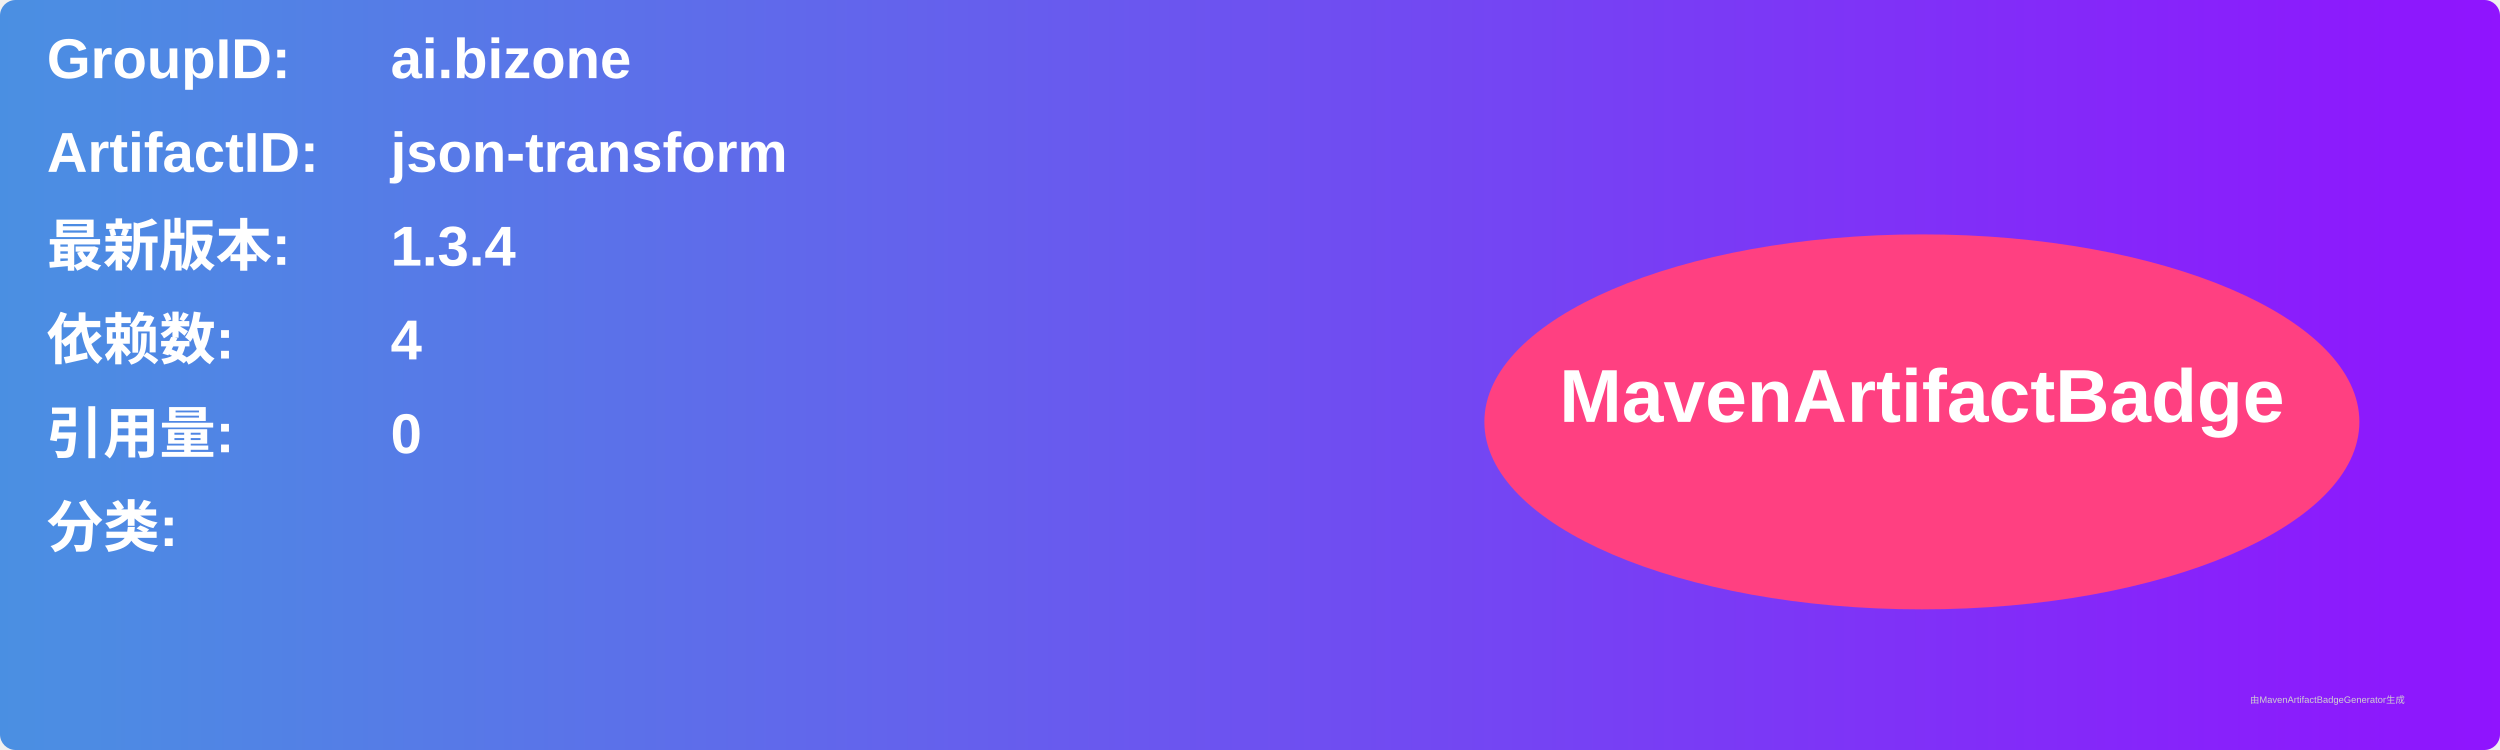
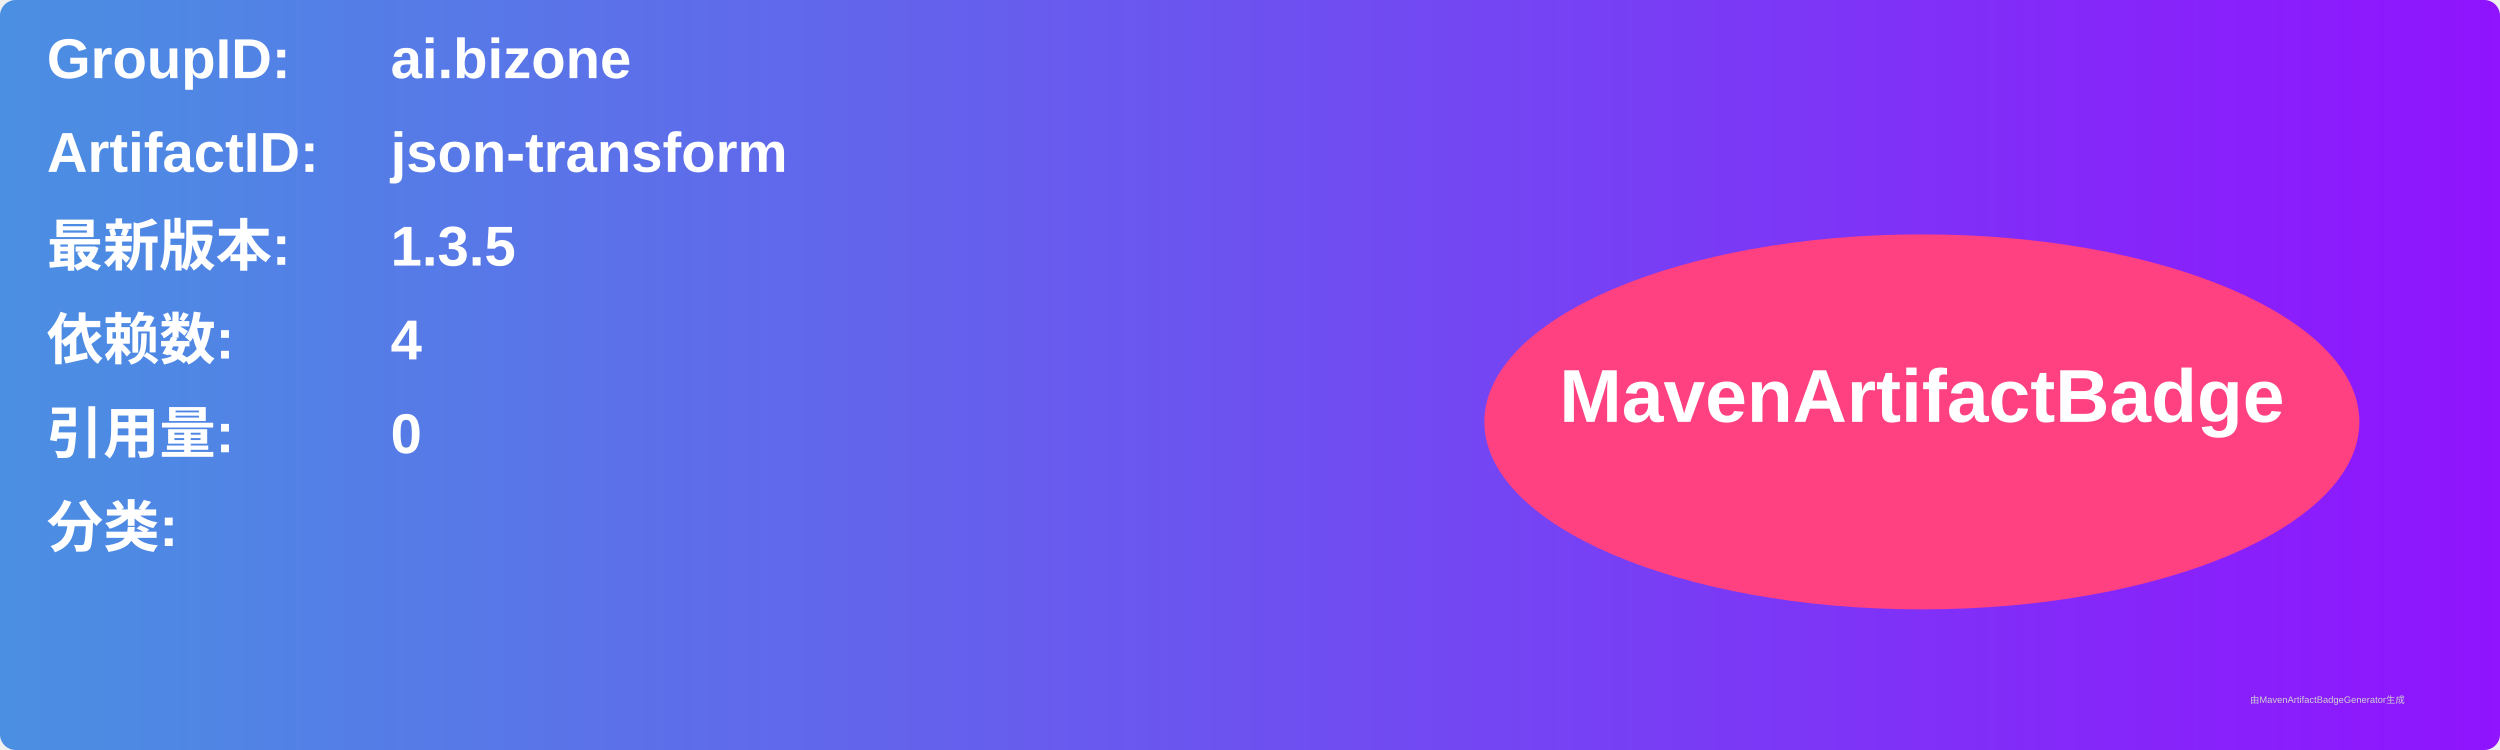
<svg xmlns="http://www.w3.org/2000/svg" width="800" height="240" viewBox="0 0 800 240">
  <linearGradient id="grad" x1="0%" y1="0%" x2="100%" y2="0%">
    <stop offset="0%" stop-color="#4a90e2" />
    <stop offset="100%" stop-color="#9013fe" />
  </linearGradient>
  <rect width="100%" height="100%" rx="5" ry="5" fill="url(#grad)" />
  <g transform="translate(15, 15)">
    <text x="0" y="10" font-family="Arial" font-size="18" fill="white" font-weight="bold" width="260">GroupID:</text>
    <text x="110" y="10" font-family="Arial" font-size="18" fill="white" font-weight="bold" width="460">ai.bizone</text>
    <text x="0" y="40" font-family="Arial" font-size="18" fill="white" font-weight="bold" width="260">ArtifactID:</text>
    <text x="110" y="40" font-family="Arial" font-size="18" fill="white" font-weight="bold" width="460">json-transform</text>
    <text x="0" y="70" font-family="Arial" font-size="18" fill="white" font-weight="bold">最新版本:</text>
    <text x="110" y="70" font-family="Arial" font-size="18" fill="white" font-weight="bold">
-       <tspan font-weight="bold">1.3.4</tspan>
+       <tspan font-weight="bold">1.3.5</tspan>
    </text>
    <text x="0" y="100" font-family="Arial" font-size="18" fill="white" font-weight="bold">依赖数: </text>
    <text x="110" y="100" font-family="Arial" font-size="18" fill="white">
      <tspan font-weight="bold">4</tspan>
    </text>
    <text x="0" y="130" font-family="Arial" font-size="18" fill="white" font-weight="bold">引用量: </text>
    <text x="110" y="130" font-family="Arial" font-size="18" fill="white">
      <tspan font-weight="bold">0</tspan>
    </text>
    <text x="0" y="160" font-family="Arial" font-size="18" fill="white" font-weight="bold">分类:</text>
    <text x="10" y="190" font-family="Arial" font-size="10" fill="white">
      <tspan font-weight="bold" />
    </text>
    <ellipse cx="600" cy="120" rx="140" ry="60" fill="#ff4081" />
    <text x="600" y="120" text-anchor="middle" font-family="Arial" font-size="24" fill="white" font-weight="bold">MavenArtifactBadge</text>
  </g>
  <text x="720" y="225" font-family="Arial" font-size="3" fill="#d0d0d0">由MavenArtifactBadgeGenerator生成</text>
</svg>
